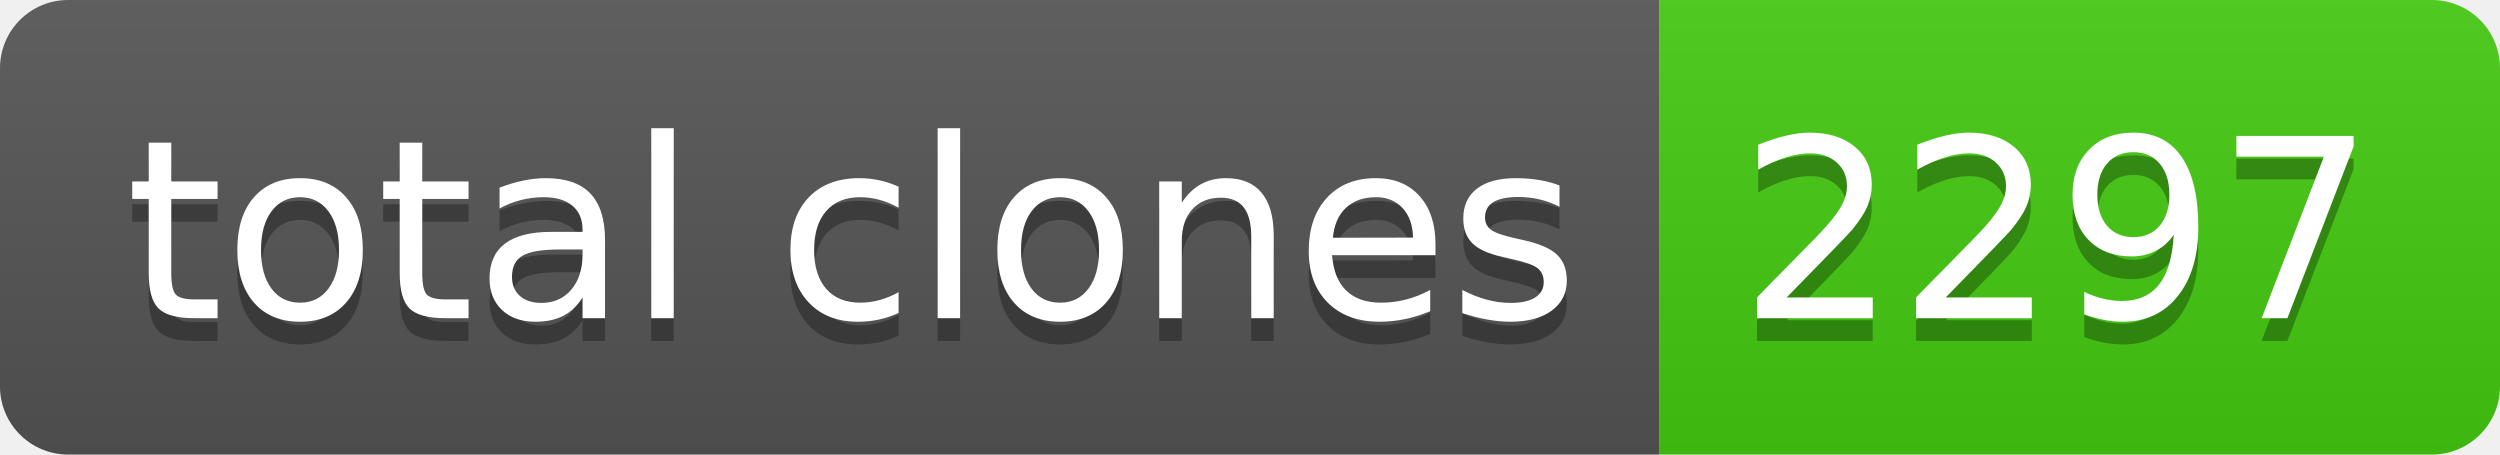
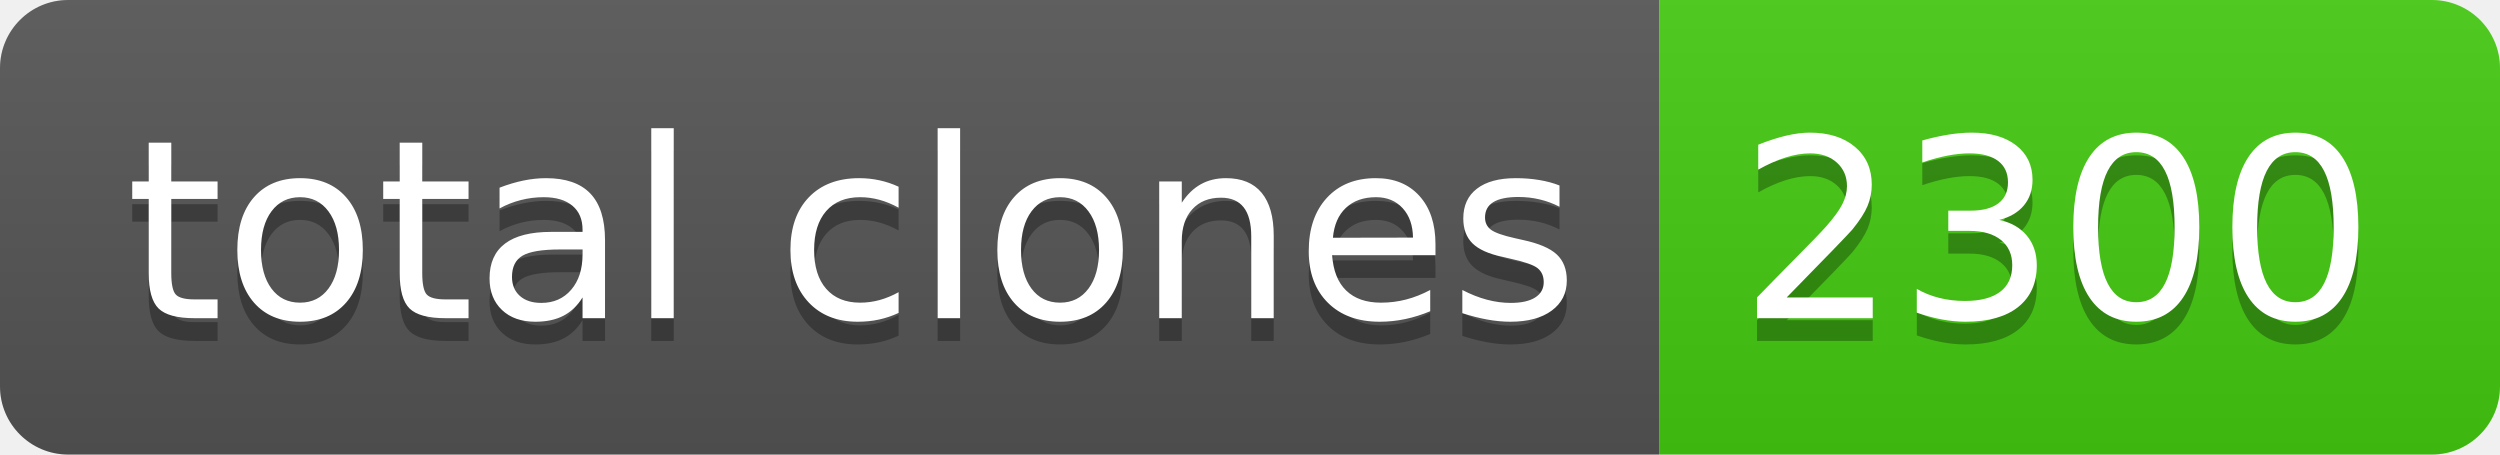
- <svg xmlns="http://www.w3.org/2000/svg" width="110" height="20" role="img" aria-label="total clones: 2297">
+ <svg xmlns="http://www.w3.org/2000/svg" width="110" height="20" role="img" aria-label="total clones: 2300">
  <linearGradient id="s" x2="0" y2="100%">
    <stop offset="0" stop-color="#bbb" stop-opacity=".1" />
    <stop offset="1" stop-opacity=".1" />
  </linearGradient>
  <clipPath id="r">
    <rect width="110" height="20" rx="3" fill="#fff" />
  </clipPath>
  <g clip-path="url(#r)">
    <rect width="73" height="20" fill="#555" />
    <rect x="73" width="37" height="20" fill="#4c1" />
    <rect width="110" height="20" fill="url(#s)" />
  </g>
  <g fill="#fff" text-anchor="middle" font-family="Verdana,Geneva,DejaVu Sans,sans-serif" text-rendering="geometricPrecision" font-size="110">
    <text aria-hidden="true" x="375" y="150" fill="#010101" fill-opacity=".3" transform="scale(.1)" textLength="630">total clones</text>
    <text x="375" y="140" transform="scale(.1)" fill="#fff" textLength="630">total clones</text>
-     <text aria-hidden="true" x="905" y="150" fill="#010101" fill-opacity=".3" transform="scale(.1)" textLength="270">2297</text>
-     <text x="905" y="140" transform="scale(.1)" fill="#fff" textLength="270">2297</text>
+     <text aria-hidden="true" x="905" y="150" fill="#010101" fill-opacity=".3" transform="scale(.1)" textLength="270">2300</text>
+     <text x="905" y="140" transform="scale(.1)" fill="#fff" textLength="270">2300</text>
  </g>
</svg>
